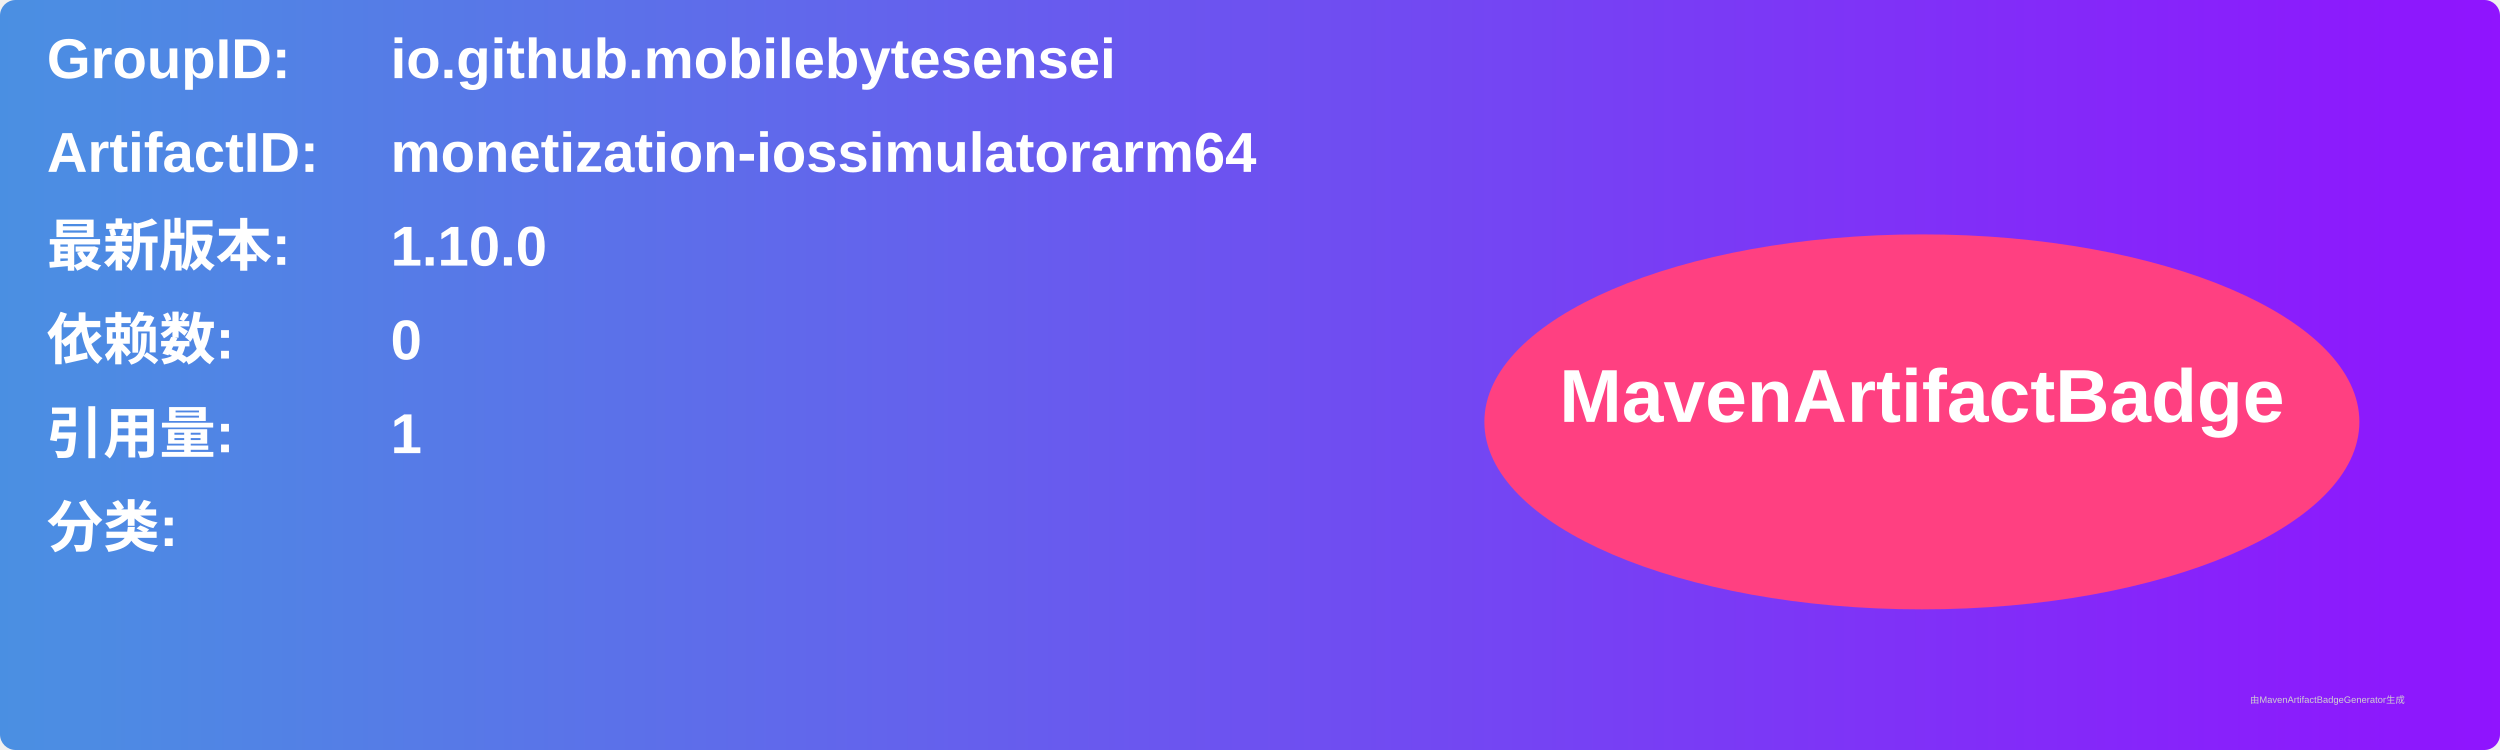
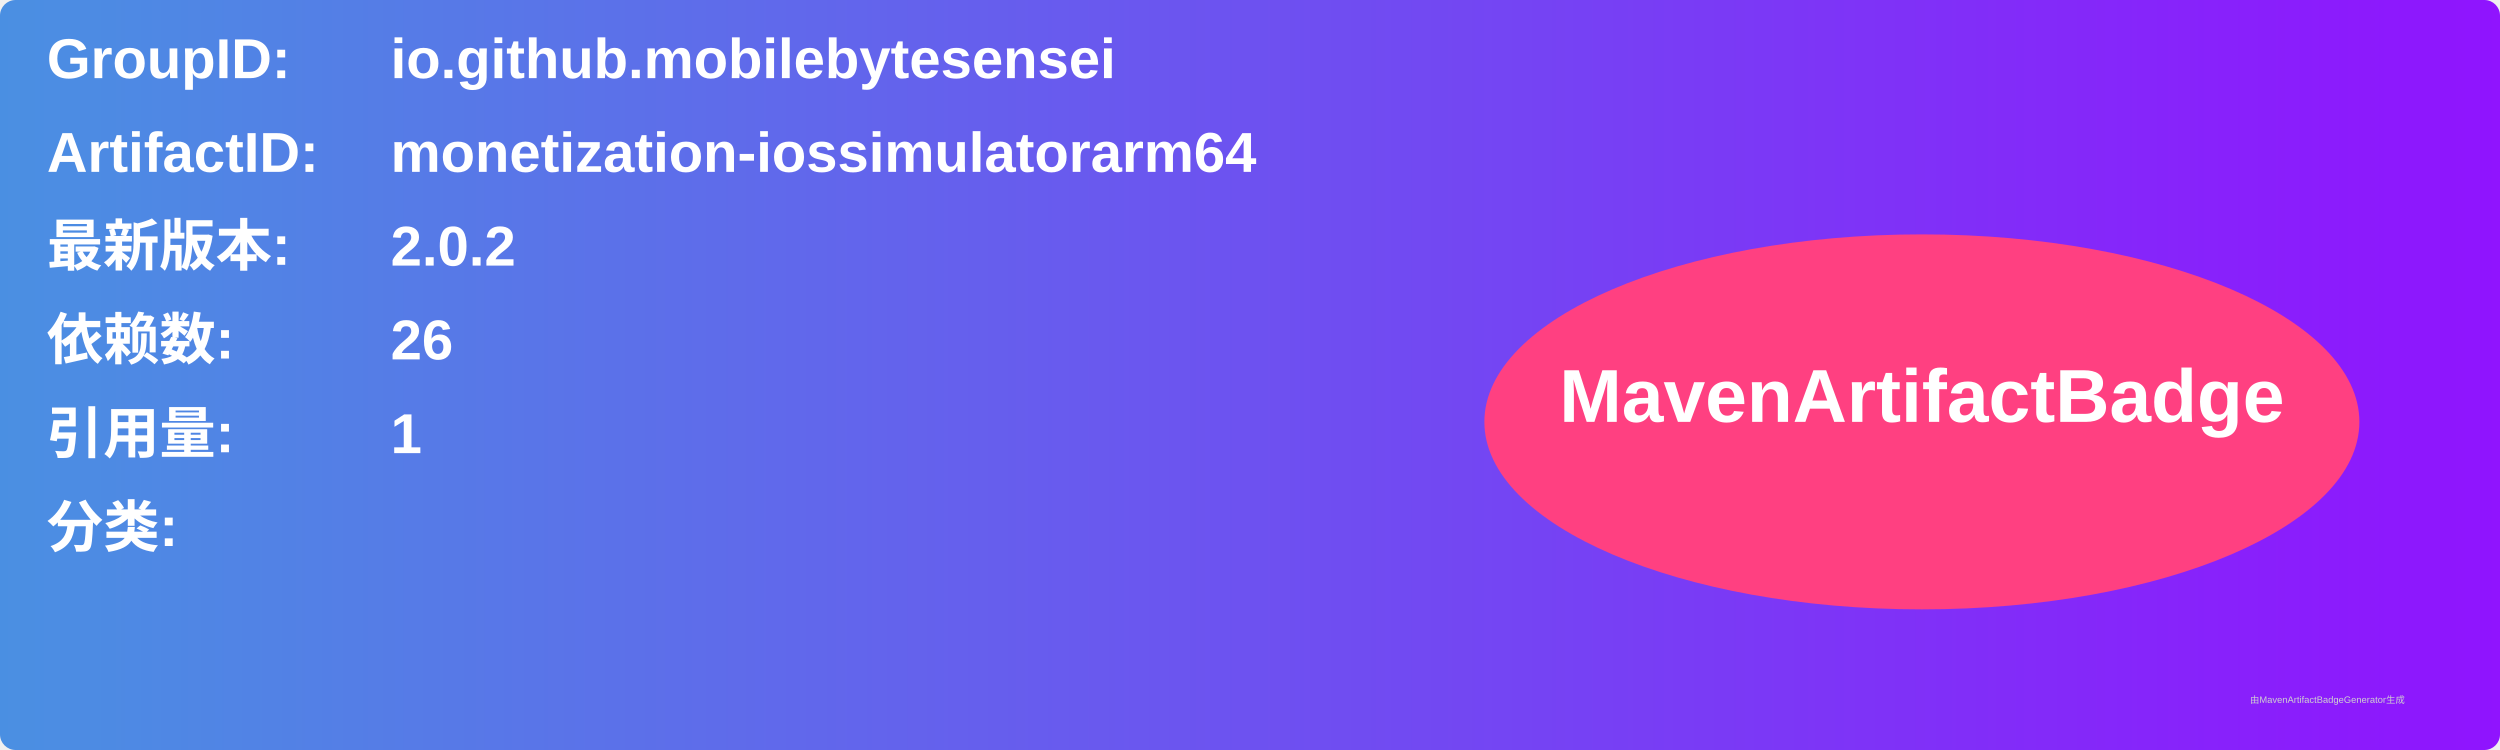
<svg xmlns="http://www.w3.org/2000/svg" width="800" height="240" viewBox="0 0 800 240">
  <linearGradient id="grad" x1="0%" y1="0%" x2="100%" y2="0%">
    <stop offset="0%" stop-color="#4a90e2" />
    <stop offset="100%" stop-color="#9013fe" />
  </linearGradient>
  <rect width="100%" height="100%" rx="5" ry="5" fill="url(#grad)" />
  <g transform="translate(15, 15)">
    <text x="0" y="10" font-family="Arial" font-size="18" fill="white" font-weight="bold" width="260">GroupID:</text>
    <text x="110" y="10" font-family="Arial" font-size="18" fill="white" font-weight="bold" width="460">io.github.mobilebytesensei</text>
    <text x="0" y="40" font-family="Arial" font-size="18" fill="white" font-weight="bold" width="260">ArtifactID:</text>
    <text x="110" y="40" font-family="Arial" font-size="18" fill="white" font-weight="bold" width="460">monetization-iossimulatorarm64</text>
    <text x="0" y="70" font-family="Arial" font-size="18" fill="white" font-weight="bold">最新版本:</text>
    <text x="110" y="70" font-family="Arial" font-size="18" fill="white" font-weight="bold">
-       <tspan font-weight="bold">1.10.0</tspan>
+       <tspan font-weight="bold">2.0.2</tspan>
    </text>
    <text x="0" y="100" font-family="Arial" font-size="18" fill="white" font-weight="bold">依赖数: </text>
    <text x="110" y="100" font-family="Arial" font-size="18" fill="white">
-       <tspan font-weight="bold">0</tspan>
+       <tspan font-weight="bold">26</tspan>
    </text>
    <text x="0" y="130" font-family="Arial" font-size="18" fill="white" font-weight="bold">引用量: </text>
    <text x="110" y="130" font-family="Arial" font-size="18" fill="white">
      <tspan font-weight="bold">1</tspan>
    </text>
    <text x="0" y="160" font-family="Arial" font-size="18" fill="white" font-weight="bold">分类:</text>
    <text x="10" y="190" font-family="Arial" font-size="10" fill="white">
      <tspan font-weight="bold" />
    </text>
    <ellipse cx="600" cy="120" rx="140" ry="60" fill="#ff4081" />
    <text x="600" y="120" text-anchor="middle" font-family="Arial" font-size="24" fill="white" font-weight="bold">MavenArtifactBadge</text>
  </g>
  <text x="720" y="225" font-family="Arial" font-size="3" fill="#d0d0d0">由MavenArtifactBadgeGenerator生成</text>
</svg>
